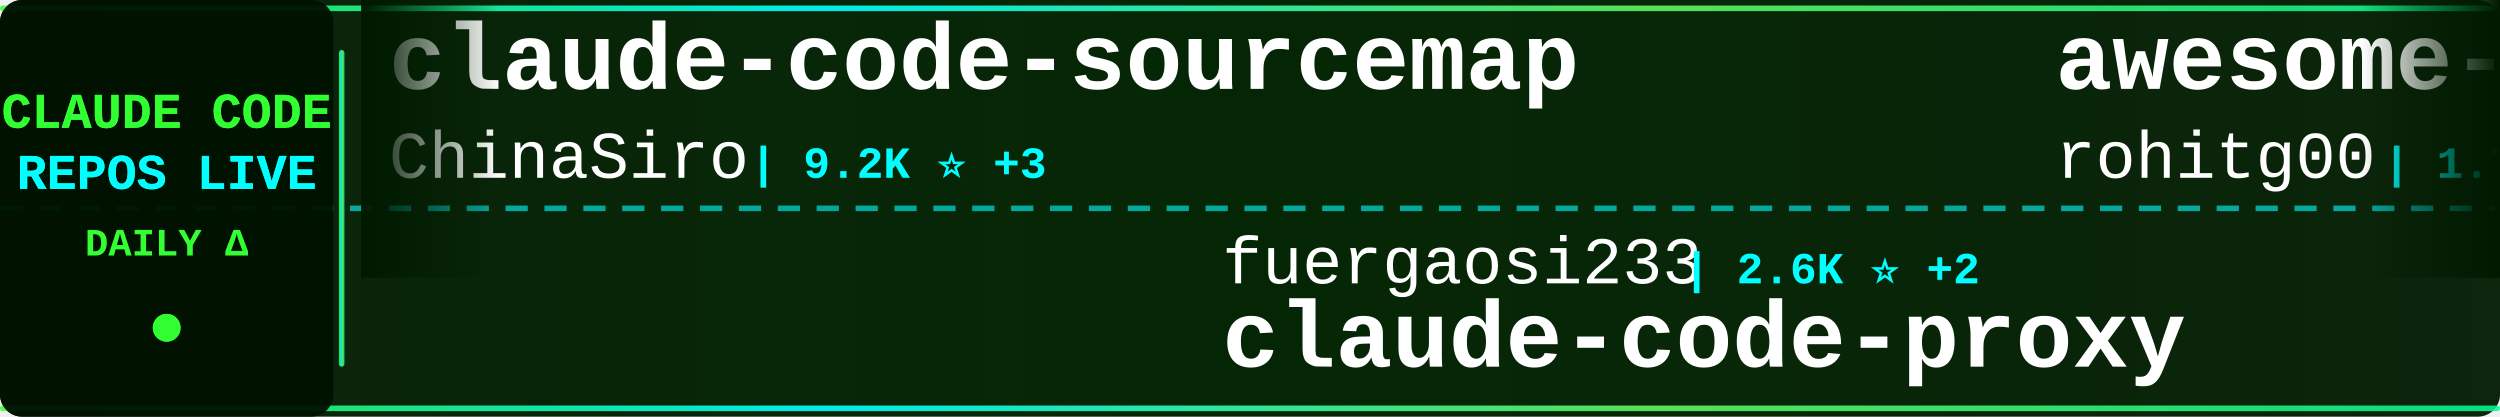
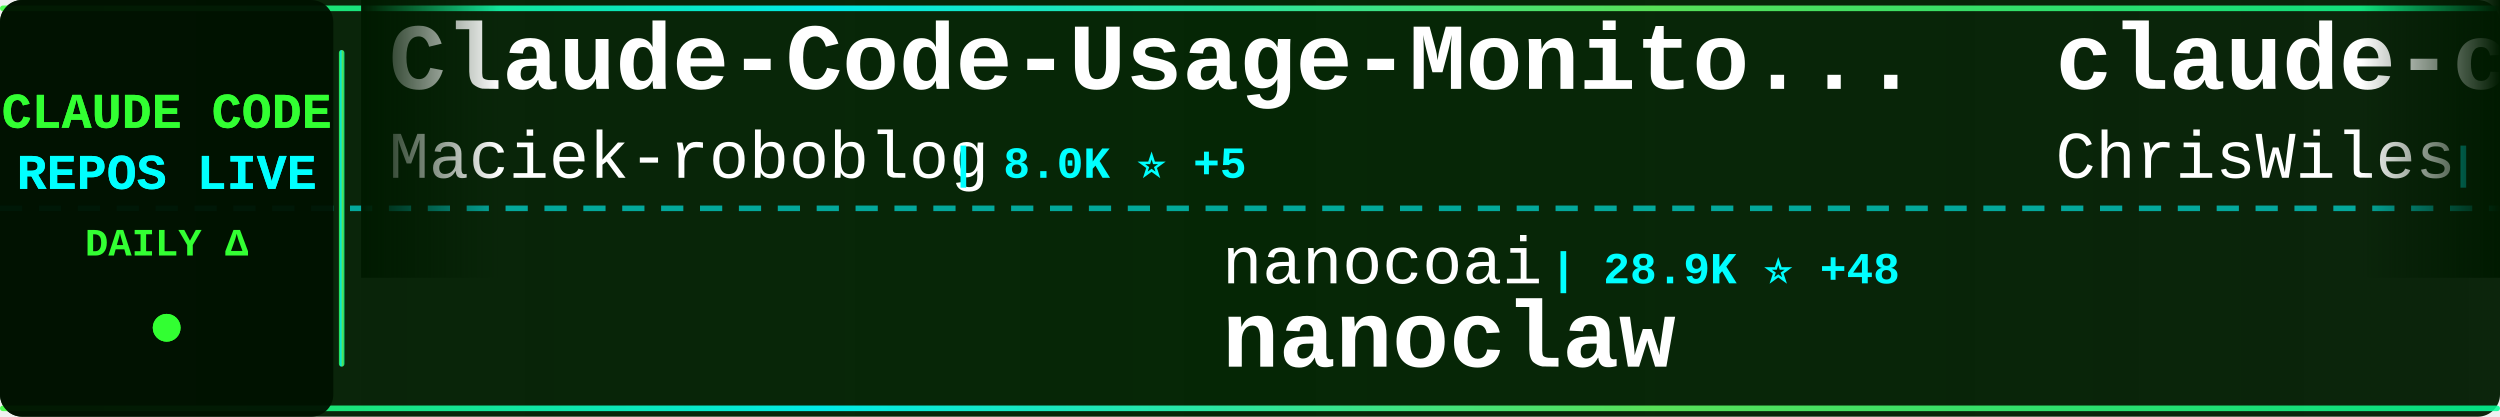
<svg xmlns="http://www.w3.org/2000/svg" width="900" height="150">
  <defs>
    <linearGradient id="tickerBg" x1="0%" y1="0%" x2="100%" y2="0%">
      <stop offset="0%" style="stop-color:#001a00;stop-opacity:0.95" />
      <stop offset="50%" style="stop-color:#002200;stop-opacity:0.98" />
      <stop offset="100%" style="stop-color:#001a00;stop-opacity:0.95" />
    </linearGradient>
    <linearGradient id="borderGrad" x1="0%" y1="0%" x2="100%" y2="0%">
      <stop offset="0%" style="stop-color:#33ff33;stop-opacity:0.85">
        <animate attributeName="stop-opacity" values="0.85;1;0.85" dur="2s" repeatCount="indefinite" />
      </stop>
      <stop offset="33%" style="stop-color:#00ffff;stop-opacity:0.9">
        <animate attributeName="stop-opacity" values="0.9;1;0.9" dur="2.2s" repeatCount="indefinite" />
      </stop>
      <stop offset="66%" style="stop-color:#66ff66;stop-opacity:0.85">
        <animate attributeName="stop-opacity" values="0.85;1;0.85" dur="1.8s" repeatCount="indefinite" />
      </stop>
      <stop offset="100%" style="stop-color:#00ff99;stop-opacity:0.85">
        <animate attributeName="stop-opacity" values="0.85;1;0.85" dur="2s" repeatCount="indefinite" />
      </stop>
    </linearGradient>
    <filter id="textGlow">
      <feGaussianBlur stdDeviation="0.1" result="coloredBlur" />
      <feMerge>
        <feMergeNode in="coloredBlur" />
        <feMergeNode in="SourceGraphic" />
      </feMerge>
    </filter>
    <filter id="metricGlow">
      <feGaussianBlur stdDeviation="0.2" result="coloredBlur" />
      <feMerge>
        <feMergeNode in="coloredBlur" />
        <feMergeNode in="SourceGraphic" />
      </feMerge>
    </filter>
    <linearGradient id="leftFade" x1="0%" y1="0%" x2="100%" y2="0%">
      <stop offset="0%" style="stop-color:#001a00;stop-opacity:1" />
      <stop offset="100%" style="stop-color:#001a00;stop-opacity:0" />
    </linearGradient>
    <linearGradient id="rightFade" x1="0%" y1="0%" x2="100%" y2="0%">
      <stop offset="0%" style="stop-color:#001a00;stop-opacity:0" />
      <stop offset="100%" style="stop-color:#001a00;stop-opacity:1" />
    </linearGradient>
  </defs>
  <rect width="900" height="150" fill="url(#tickerBg)" rx="8" />
  <rect x="0" y="2" width="900" height="2" fill="url(#borderGrad)" rx="1" />
  <rect x="0" y="146" width="900" height="2" fill="url(#borderGrad)" rx="1" />
  <line x1="0" y1="75" x2="900" y2="75" stroke="#00ffff" stroke-width="2" stroke-dasharray="8 6" opacity="0.6" />
  <rect x="0" y="0" width="120" height="150" fill="#001100" opacity="0.95" rx="8" />
  <text x="60" y="46" font-family="'Courier New', monospace" font-size="18" font-weight="bold" fill="#33ff33" text-anchor="middle" filter="url(#textGlow)">
    CLAUDE CODE
  </text>
  <text x="60" y="68" font-family="'Courier New', monospace" font-size="18" font-weight="bold" fill="#00ffff" text-anchor="middle" filter="url(#textGlow)">
    REPOS LIVE
  </text>
  <text x="60" y="92" font-family="'Courier New', monospace" font-size="14" font-weight="bold" fill="#33ff33" text-anchor="middle">
    DAILY Δ
  </text>
  <circle cx="60" cy="118" r="5" fill="#33ff33" filter="url(#metricGlow)">
    <animate attributeName="r" values="4;6;4" dur="1.5s" repeatCount="indefinite" />
    <animate attributeName="opacity" values="0.6;1;0.6" dur="1.5s" repeatCount="indefinite" />
  </circle>
  <rect x="122" y="18" width="2" height="114" fill="url(#borderGrad)" rx="1" />
  <clipPath id="tickerClip">
    <rect x="130" y="0" width="770" height="150" />
  </clipPath>
  <g clip-path="url(#tickerClip)">
    <g id="tickerItems">
      <animateTransform attributeName="transform" attributeType="XML" type="translate" from="0 0" to="-3000 0" dur="54s" repeatCount="indefinite" />
      <g transform="translate(0, 0)">
-         <text x="140" y="32" font-family="'Courier New', monospace" font-size="34" font-weight="bold" fill="#ffffff">claude-code-sourcemap</text>
-         <text x="140" y="64" font-family="'Courier New', monospace" font-size="24" font-weight="normal" fill="#ffffff" opacity="1.0">ChinaSiro</text>
-         <text x="270" y="64" font-family="'Courier New', monospace" font-size="16" font-weight="bold" fill="#00ffff"> | 9.2K ⭐ +3</text>
+         <text x="140" y="32" font-family="'Courier New', monospace" font-size="34" font-weight="bold" fill="#ffffff">Claude-Code-Usage-Monito...</text>
+         <text x="140" y="64" font-family="'Courier New', monospace" font-size="24" font-weight="normal" fill="#ffffff" opacity="1.0">Maciek-roboblog</text>
+         <text x="342" y="64" font-family="'Courier New', monospace" font-size="16" font-weight="bold" fill="#00ffff"> | 8.0K ⭐ +5</text>
      </g>
      <g transform="translate(300, 0)">
-         <text x="140" y="102" font-family="'Courier New', monospace" font-size="24" font-weight="normal" fill="#ffffff" opacity="1.0">fuergaosi233</text>
-         <text x="306" y="102" font-family="'Courier New', monospace" font-size="16" font-weight="bold" fill="#00ffff"> | 2.6K ⭐ +2</text>
-         <text x="140" y="132" font-family="'Courier New', monospace" font-size="34" font-weight="bold" fill="#ffffff">claude-code-proxy</text>
+         <text x="140" y="102" font-family="'Courier New', monospace" font-size="24" font-weight="normal" fill="#ffffff" opacity="1.0">nanocoai</text>
+         <text x="258" y="102" font-family="'Courier New', monospace" font-size="16" font-weight="bold" fill="#00ffff"> | 28.9K ⭐ +48</text>
+         <text x="140" y="132" font-family="'Courier New', monospace" font-size="34" font-weight="bold" fill="#ffffff">nanoclaw</text>
      </g>
      <g transform="translate(600, 0)">
-         <text x="140" y="32" font-family="'Courier New', monospace" font-size="34" font-weight="bold" fill="#ffffff">awesome-claude-code-tool...</text>
-         <text x="140" y="64" font-family="'Courier New', monospace" font-size="24" font-weight="normal" fill="#ffffff" opacity="1.0">rohitg00</text>
-         <text x="258" y="64" font-family="'Courier New', monospace" font-size="16" font-weight="bold" fill="#00ffff"> | 1.7K ⭐ +21</text>
+         <text x="140" y="32" font-family="'Courier New', monospace" font-size="34" font-weight="bold" fill="#ffffff">claude-code-showcase</text>
+         <text x="140" y="64" font-family="'Courier New', monospace" font-size="24" font-weight="normal" fill="#ffffff" opacity="1.0">ChrisWiles</text>
+         <text x="282" y="64" font-family="'Courier New', monospace" font-size="16" font-weight="bold" fill="#00ffff"> | 5.9K ⭐ +2</text>
      </g>
      <g transform="translate(900, 0)">
-         <text x="140" y="102" font-family="'Courier New', monospace" font-size="24" font-weight="normal" fill="#ffffff" opacity="1.0">FlorianBruniaux</text>
-         <text x="342" y="102" font-family="'Courier New', monospace" font-size="16" font-weight="bold" fill="#00ffff"> | 4.3K ⭐ +15</text>
-         <text x="140" y="132" font-family="'Courier New', monospace" font-size="34" font-weight="bold" fill="#ffffff">claude-code-ultimate-gui...</text>
+         <text x="140" y="102" font-family="'Courier New', monospace" font-size="24" font-weight="normal" fill="#ffffff" opacity="1.0">jarmuine</text>
+         <text x="258" y="102" font-family="'Courier New', monospace" font-size="16" font-weight="bold" fill="#00ffff"> | 2.1K ⭐ +4</text>
+         <text x="140" y="132" font-family="'Courier New', monospace" font-size="34" font-weight="bold" fill="#ffffff">claude-code</text>
      </g>
      <g transform="translate(1200, 0)">
-         <text x="140" y="32" font-family="'Courier New', monospace" font-size="34" font-weight="bold" fill="#ffffff">Claude-code</text>
-         <text x="140" y="64" font-family="'Courier New', monospace" font-size="24" font-weight="normal" fill="#ffffff" opacity="1.0">fazxes</text>
-         <text x="234" y="64" font-family="'Courier New', monospace" font-size="16" font-weight="bold" fill="#00ffff"> | 215 ⭐ +1</text>
+         <text x="140" y="32" font-family="'Courier New', monospace" font-size="34" font-weight="bold" fill="#ffffff">everything-claude-code</text>
+         <text x="140" y="64" font-family="'Courier New', monospace" font-size="24" font-weight="normal" fill="#ffffff" opacity="1.0">affaan-m</text>
+         <text x="258" y="64" font-family="'Courier New', monospace" font-size="16" font-weight="bold" fill="#00ffff"> | 184.1K ⭐ +1.4K</text>
      </g>
      <g transform="translate(1500, 0)">
-         <text x="140" y="102" font-family="'Courier New', monospace" font-size="24" font-weight="normal" fill="#ffffff" opacity="1.0">lst97</text>
-         <text x="222" y="102" font-family="'Courier New', monospace" font-size="16" font-weight="bold" fill="#00ffff"> | 1.6K ⭐</text>
-         <text x="140" y="132" font-family="'Courier New', monospace" font-size="34" font-weight="bold" fill="#ffffff">claude-code-sub-agents</text>
+         <text x="140" y="102" font-family="'Courier New', monospace" font-size="24" font-weight="normal" fill="#ffffff" opacity="1.0">Donchitos</text>
+         <text x="270" y="102" font-family="'Courier New', monospace" font-size="16" font-weight="bold" fill="#00ffff"> | 18.9K ⭐ +77</text>
+         <text x="140" y="132" font-family="'Courier New', monospace" font-size="34" font-weight="bold" fill="#ffffff">Claude-Code-Game-Studios</text>
      </g>
      <g transform="translate(1800, 0)">
-         <text x="140" y="32" font-family="'Courier New', monospace" font-size="34" font-weight="bold" fill="#ffffff">nanoclaw</text>
-         <text x="140" y="64" font-family="'Courier New', monospace" font-size="24" font-weight="normal" fill="#ffffff" opacity="1.0">nanocoai</text>
-         <text x="258" y="64" font-family="'Courier New', monospace" font-size="16" font-weight="bold" fill="#00ffff"> | 28.9K ⭐ +43</text>
+         <text x="140" y="32" font-family="'Courier New', monospace" font-size="34" font-weight="bold" fill="#ffffff">claude-code</text>
+         <text x="140" y="64" font-family="'Courier New', monospace" font-size="24" font-weight="normal" fill="#ffffff" opacity="1.0">Onewon</text>
+         <text x="234" y="64" font-family="'Courier New', monospace" font-size="16" font-weight="bold" fill="#00ffff"> | 180 ⭐</text>
      </g>
      <g transform="translate(2100, 0)">
-         <text x="140" y="102" font-family="'Courier New', monospace" font-size="24" font-weight="normal" fill="#ffffff" opacity="1.0">shareAI-lab</text>
-         <text x="294" y="102" font-family="'Courier New', monospace" font-size="16" font-weight="bold" fill="#00ffff"> | 60.7K ⭐ +170</text>
-         <text x="140" y="132" font-family="'Courier New', monospace" font-size="34" font-weight="bold" fill="#ffffff">learn-claude-code</text>
+         <text x="140" y="102" font-family="'Courier New', monospace" font-size="24" font-weight="normal" fill="#ffffff" opacity="1.0">nicedreamzapp</text>
+         <text x="318" y="102" font-family="'Courier New', monospace" font-size="16" font-weight="bold" fill="#00ffff"> | 2.6K ⭐ +3</text>
+         <text x="140" y="132" font-family="'Courier New', monospace" font-size="34" font-weight="bold" fill="#ffffff">claude-code-local</text>
      </g>
      <g transform="translate(2400, 0)">
-         <text x="140" y="32" font-family="'Courier New', monospace" font-size="34" font-weight="bold" fill="#ffffff">claude-code-tips</text>
-         <text x="140" y="64" font-family="'Courier New', monospace" font-size="24" font-weight="normal" fill="#ffffff" opacity="1.0">ykdojo</text>
-         <text x="234" y="64" font-family="'Courier New', monospace" font-size="16" font-weight="bold" fill="#00ffff"> | 8.3K ⭐ +27</text>
+         <text x="140" y="32" font-family="'Courier New', monospace" font-size="34" font-weight="bold" fill="#ffffff">Open-ClaudeCode</text>
+         <text x="140" y="64" font-family="'Courier New', monospace" font-size="24" font-weight="normal" fill="#ffffff" opacity="1.0">LING71671</text>
+         <text x="270" y="64" font-family="'Courier New', monospace" font-size="16" font-weight="bold" fill="#00ffff"> | 832 ⭐ +3</text>
      </g>
      <g transform="translate(2700, 0)">
-         <text x="140" y="102" font-family="'Courier New', monospace" font-size="24" font-weight="normal" fill="#ffffff" opacity="1.0">darcyegb</text>
-         <text x="258" y="102" font-family="'Courier New', monospace" font-size="16" font-weight="bold" fill="#00ffff"> | 695 ⭐ +1</text>
-         <text x="140" y="132" font-family="'Courier New', monospace" font-size="34" font-weight="bold" fill="#ffffff">ClaudeCodeAgents</text>
+         <text x="140" y="102" font-family="'Courier New', monospace" font-size="24" font-weight="normal" fill="#ffffff" opacity="1.0">freestylefly</text>
+         <text x="306" y="102" font-family="'Courier New', monospace" font-size="16" font-weight="bold" fill="#00ffff"> | 125 ⭐ +1</text>
+         <text x="140" y="132" font-family="'Courier New', monospace" font-size="34" font-weight="bold" fill="#ffffff">claude-code</text>
      </g>
      <g transform="translate(3000, 0)">
-         <text x="140" y="32" font-family="'Courier New', monospace" font-size="34" font-weight="bold" fill="#ffffff">claude-code-sourcemap</text>
-         <text x="140" y="64" font-family="'Courier New', monospace" font-size="24" font-weight="normal" fill="#ffffff" opacity="1.0">ChinaSiro</text>
-         <text x="270" y="64" font-family="'Courier New', monospace" font-size="16" font-weight="bold" fill="#00ffff"> | 9.2K ⭐ +3</text>
+         <text x="140" y="32" font-family="'Courier New', monospace" font-size="34" font-weight="bold" fill="#ffffff">Claude-Code-Usage-Monito...</text>
+         <text x="140" y="64" font-family="'Courier New', monospace" font-size="24" font-weight="normal" fill="#ffffff" opacity="1.0">Maciek-roboblog</text>
+         <text x="342" y="64" font-family="'Courier New', monospace" font-size="16" font-weight="bold" fill="#00ffff"> | 8.0K ⭐ +5</text>
      </g>
      <g transform="translate(3300, 0)">
-         <text x="140" y="102" font-family="'Courier New', monospace" font-size="24" font-weight="normal" fill="#ffffff" opacity="1.0">fuergaosi233</text>
-         <text x="306" y="102" font-family="'Courier New', monospace" font-size="16" font-weight="bold" fill="#00ffff"> | 2.6K ⭐ +2</text>
-         <text x="140" y="132" font-family="'Courier New', monospace" font-size="34" font-weight="bold" fill="#ffffff">claude-code-proxy</text>
+         <text x="140" y="102" font-family="'Courier New', monospace" font-size="24" font-weight="normal" fill="#ffffff" opacity="1.0">nanocoai</text>
+         <text x="258" y="102" font-family="'Courier New', monospace" font-size="16" font-weight="bold" fill="#00ffff"> | 28.9K ⭐ +48</text>
+         <text x="140" y="132" font-family="'Courier New', monospace" font-size="34" font-weight="bold" fill="#ffffff">nanoclaw</text>
      </g>
      <g transform="translate(3600, 0)">
-         <text x="140" y="32" font-family="'Courier New', monospace" font-size="34" font-weight="bold" fill="#ffffff">awesome-claude-code-tool...</text>
-         <text x="140" y="64" font-family="'Courier New', monospace" font-size="24" font-weight="normal" fill="#ffffff" opacity="1.0">rohitg00</text>
-         <text x="258" y="64" font-family="'Courier New', monospace" font-size="16" font-weight="bold" fill="#00ffff"> | 1.7K ⭐ +21</text>
+         <text x="140" y="32" font-family="'Courier New', monospace" font-size="34" font-weight="bold" fill="#ffffff">claude-code-showcase</text>
+         <text x="140" y="64" font-family="'Courier New', monospace" font-size="24" font-weight="normal" fill="#ffffff" opacity="1.0">ChrisWiles</text>
+         <text x="282" y="64" font-family="'Courier New', monospace" font-size="16" font-weight="bold" fill="#00ffff"> | 5.9K ⭐ +2</text>
      </g>
      <g transform="translate(3900, 0)">
-         <text x="140" y="102" font-family="'Courier New', monospace" font-size="24" font-weight="normal" fill="#ffffff" opacity="1.0">FlorianBruniaux</text>
-         <text x="342" y="102" font-family="'Courier New', monospace" font-size="16" font-weight="bold" fill="#00ffff"> | 4.3K ⭐ +15</text>
-         <text x="140" y="132" font-family="'Courier New', monospace" font-size="34" font-weight="bold" fill="#ffffff">claude-code-ultimate-gui...</text>
+         <text x="140" y="102" font-family="'Courier New', monospace" font-size="24" font-weight="normal" fill="#ffffff" opacity="1.0">jarmuine</text>
+         <text x="258" y="102" font-family="'Courier New', monospace" font-size="16" font-weight="bold" fill="#00ffff"> | 2.1K ⭐ +4</text>
+         <text x="140" y="132" font-family="'Courier New', monospace" font-size="34" font-weight="bold" fill="#ffffff">claude-code</text>
      </g>
    </g>
  </g>
  <rect x="130" y="0" width="50" height="100" fill="url(#leftFade)" />
  <rect x="850" y="0" width="50" height="100" fill="url(#rightFade)" />
</svg>
